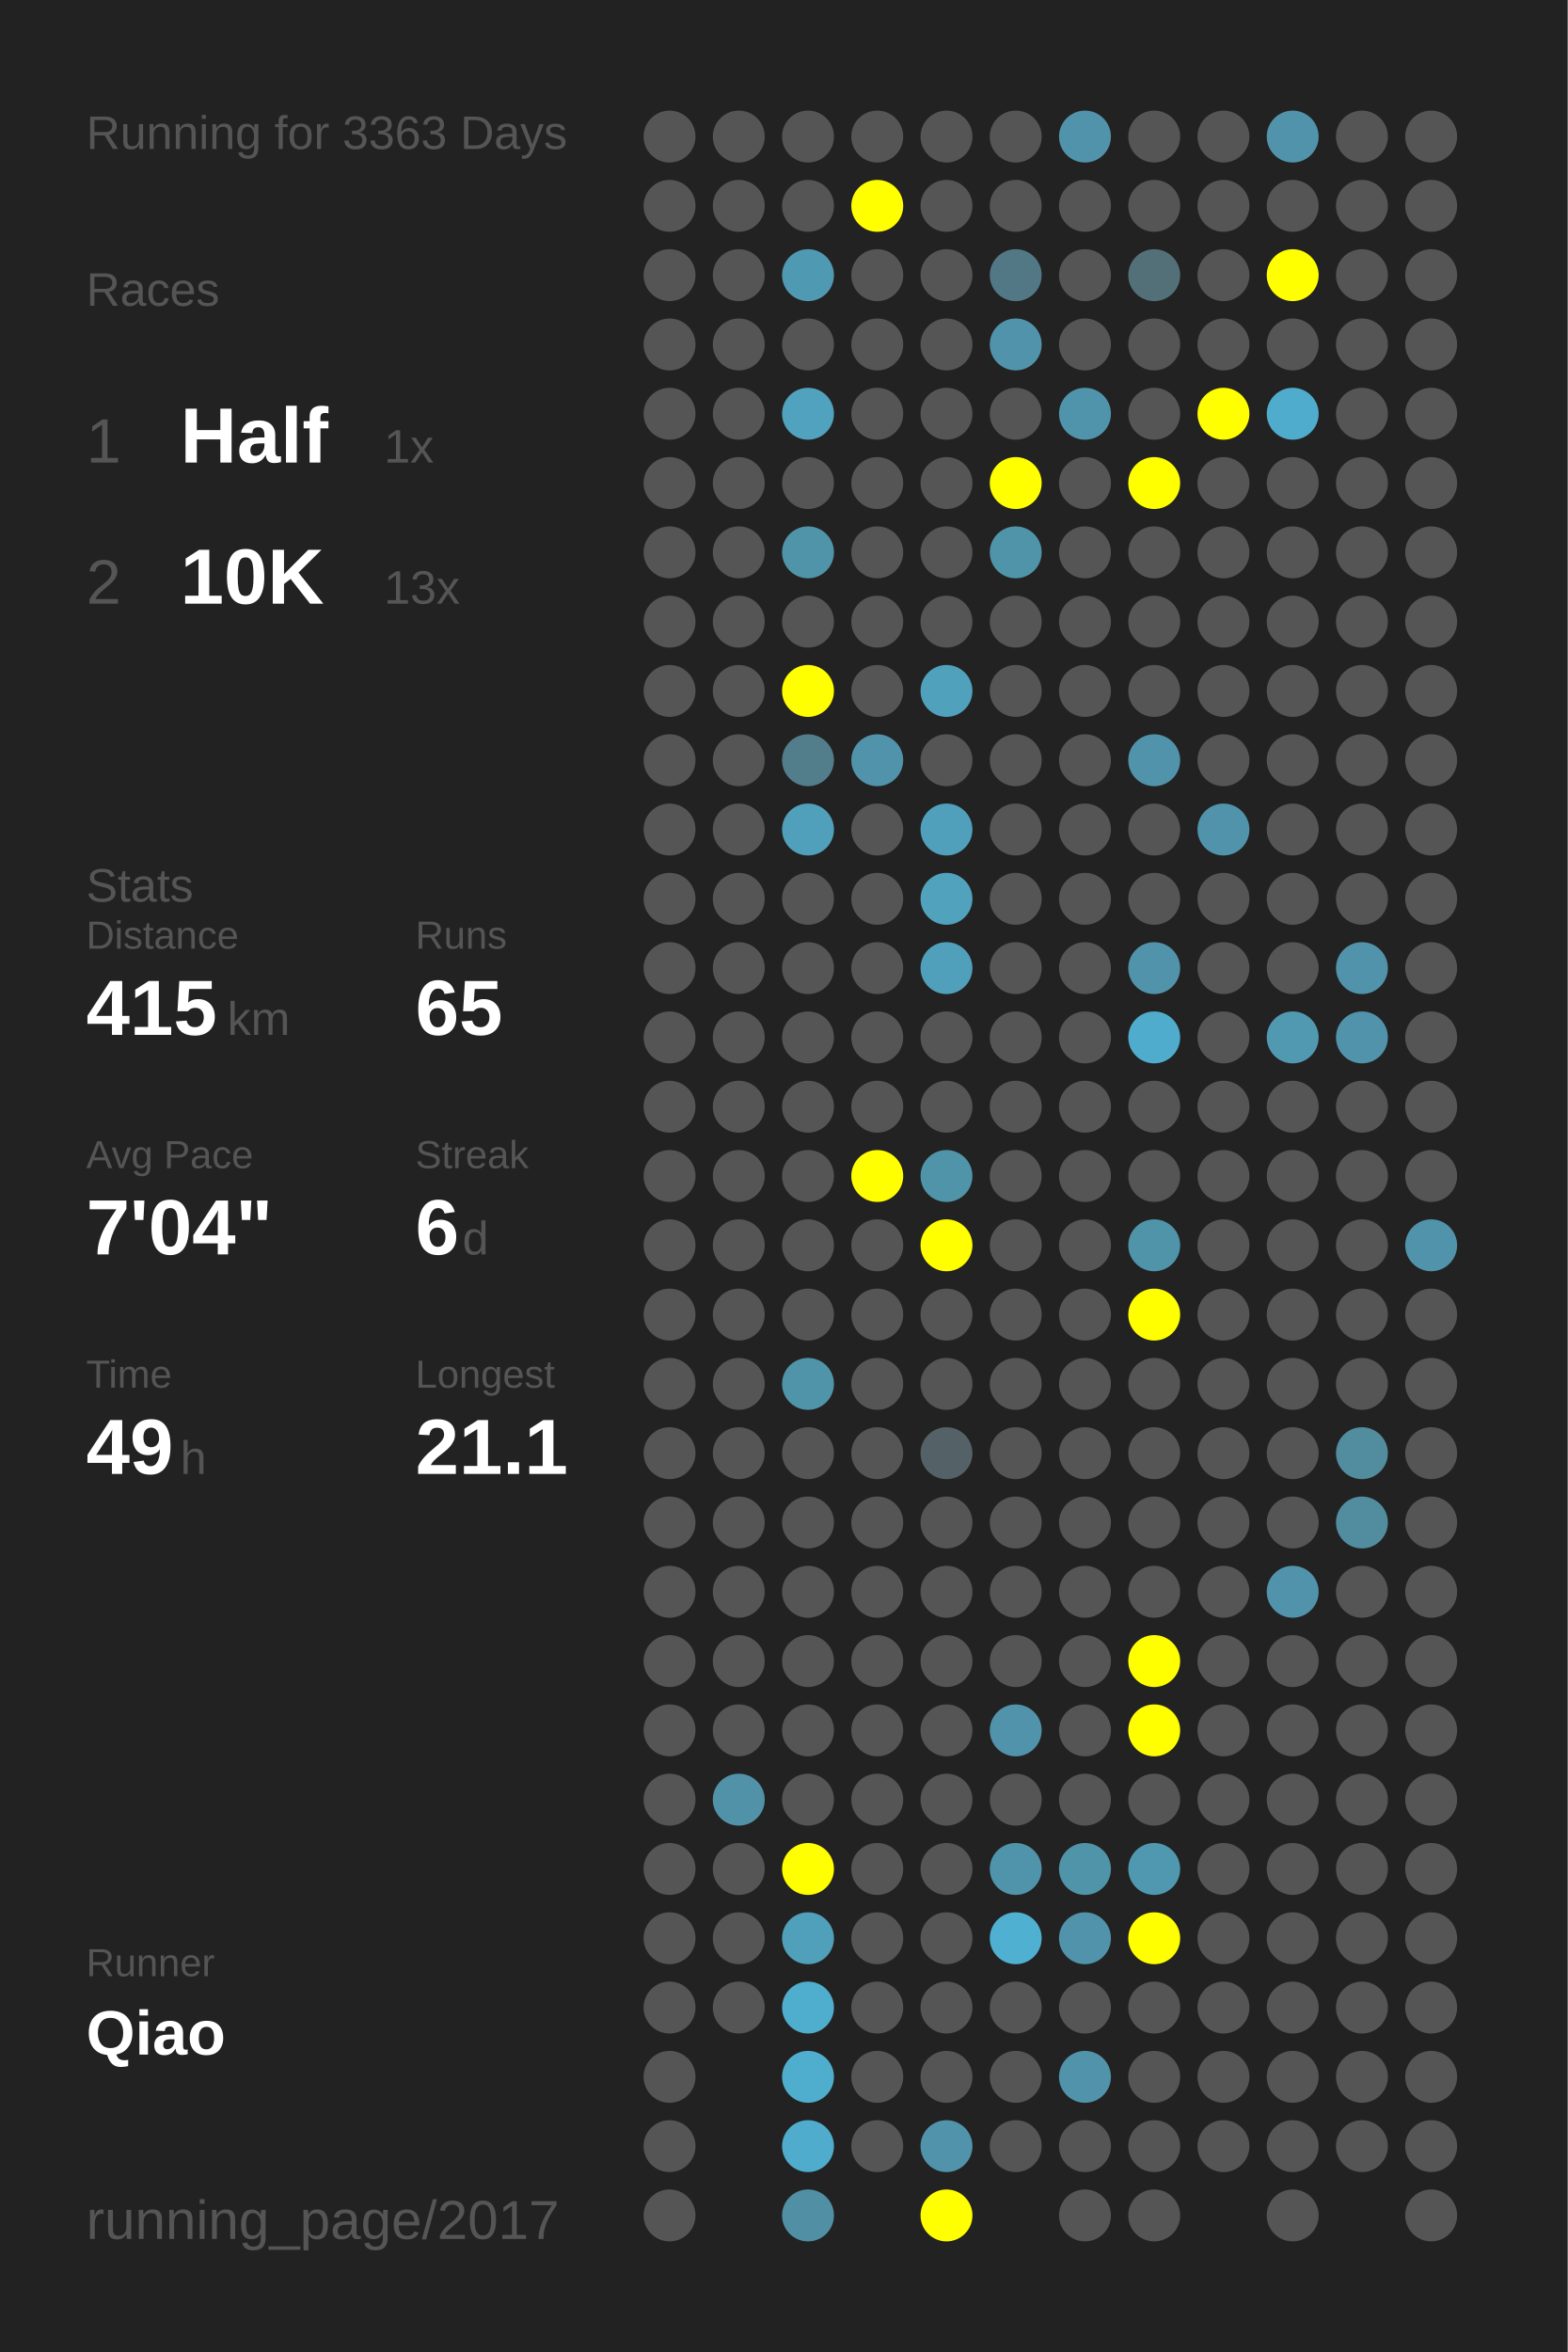
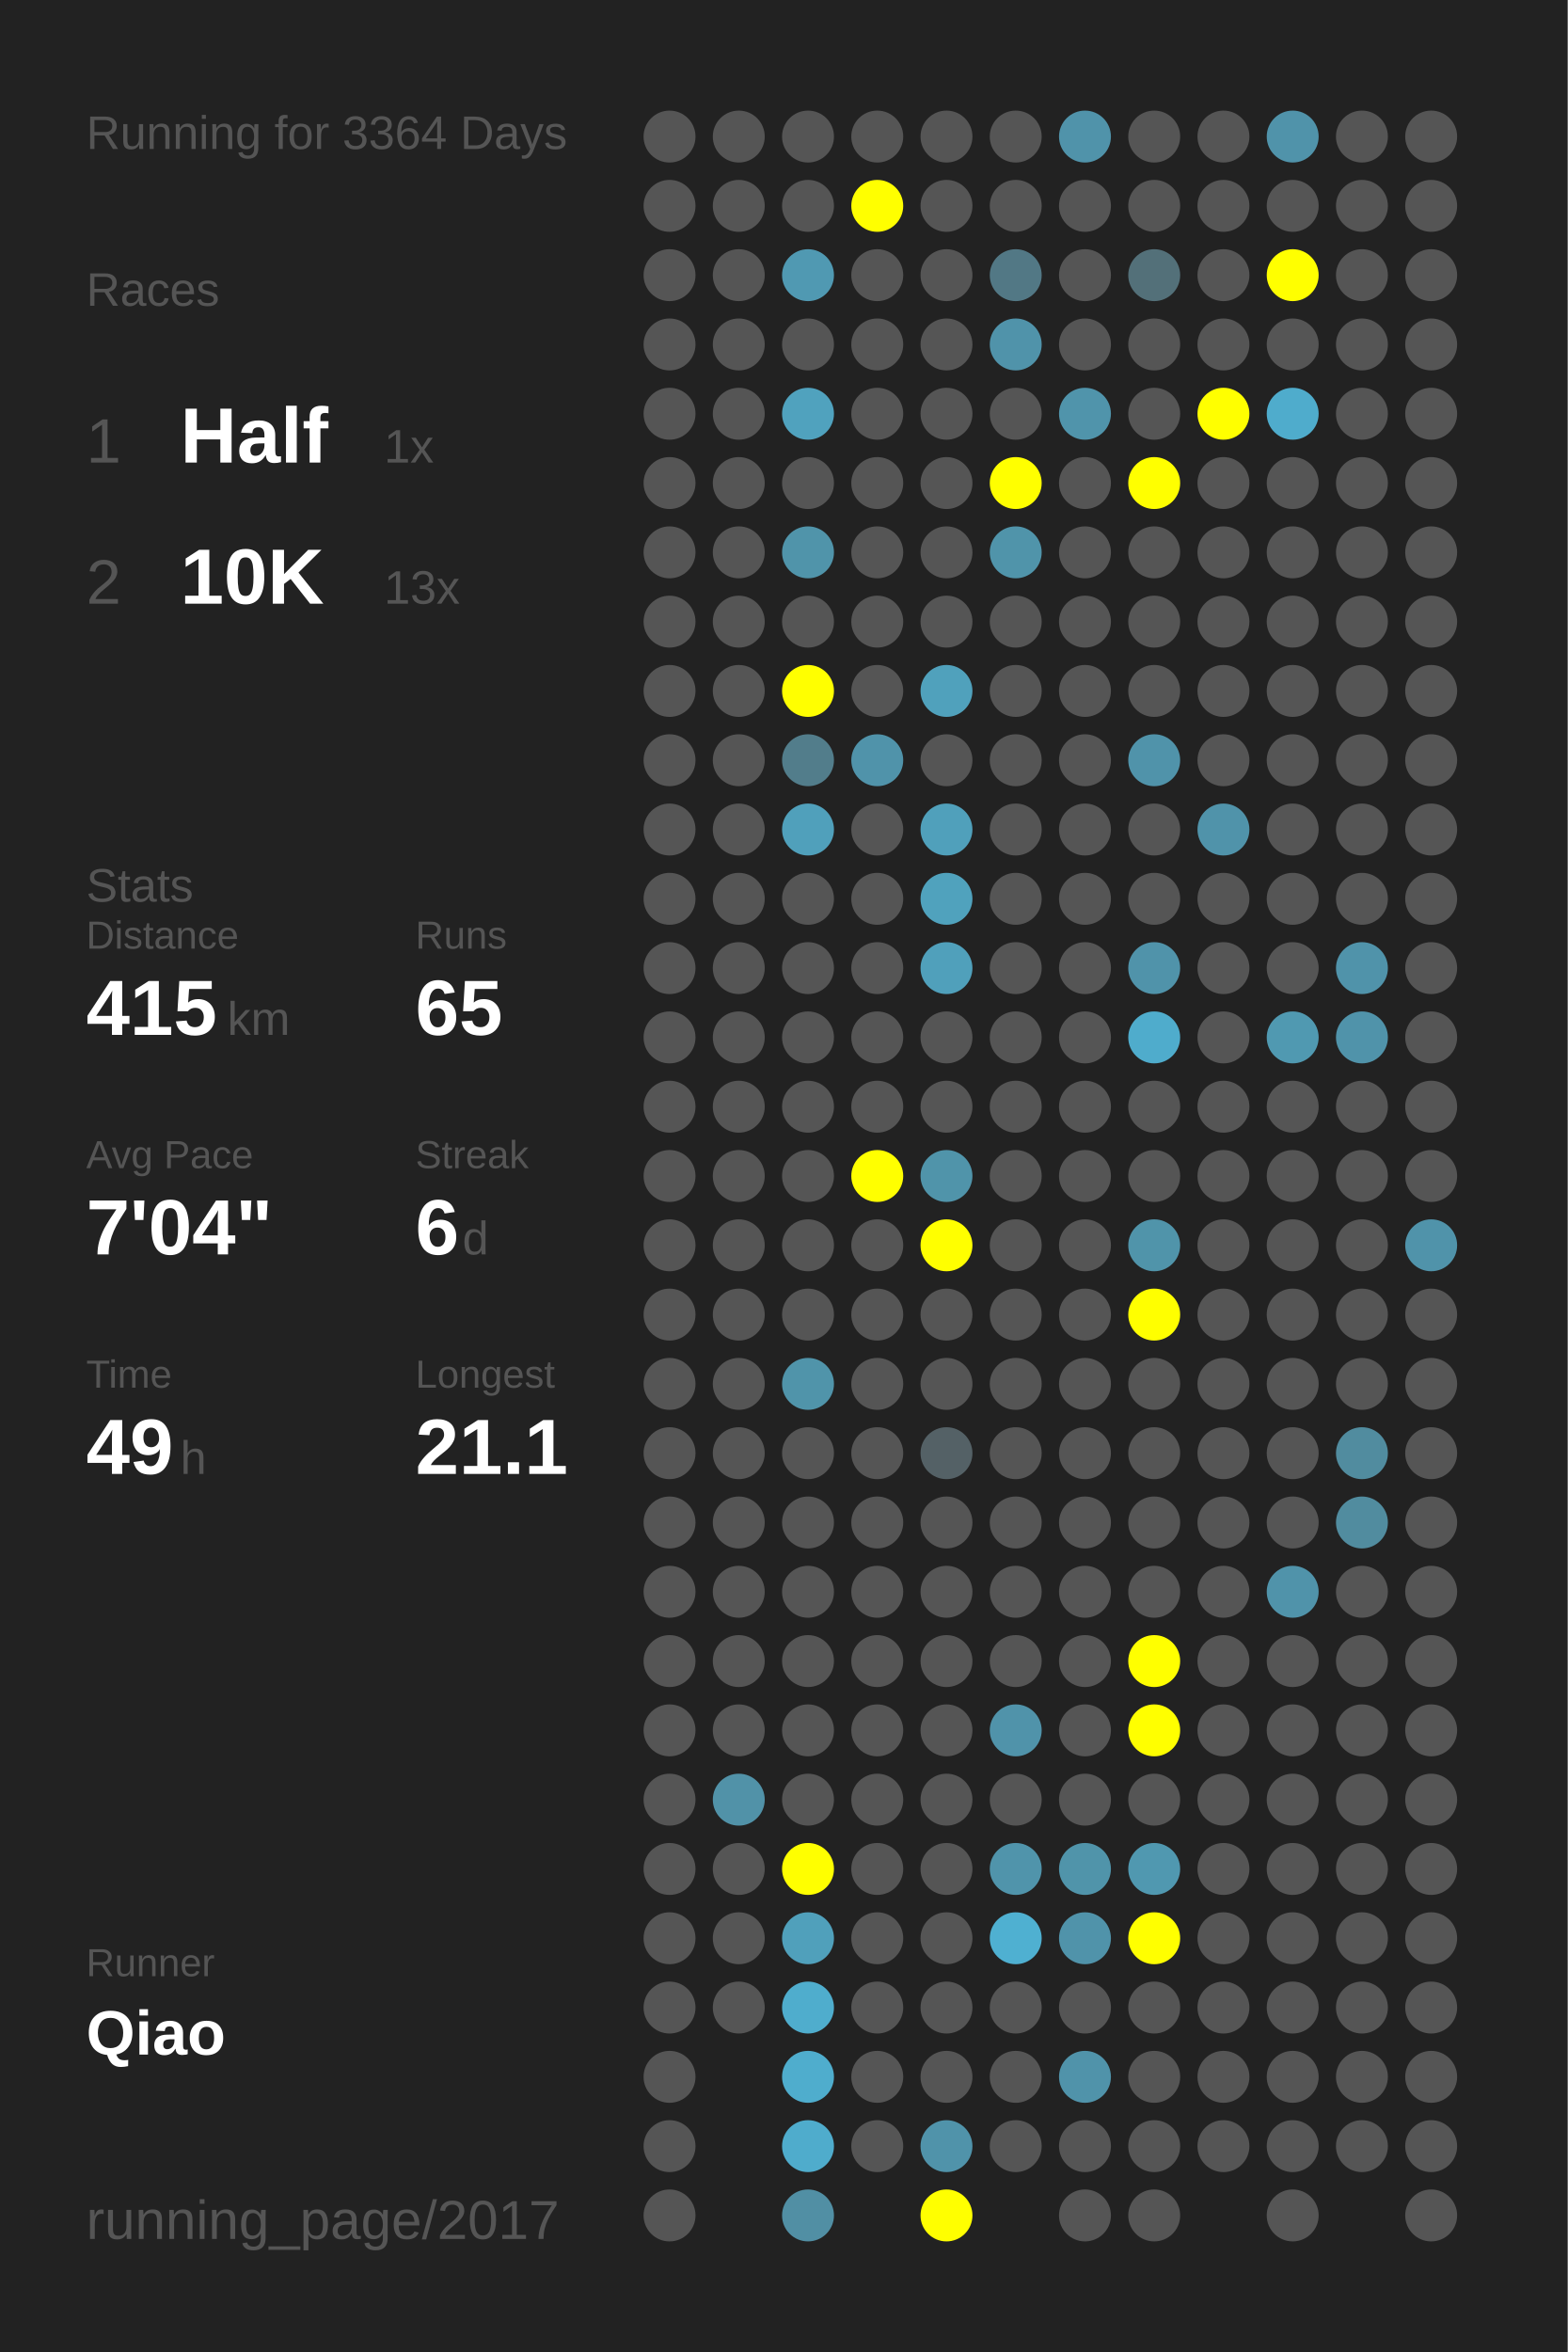
<svg xmlns="http://www.w3.org/2000/svg" baseProfile="full" height="300mm" version="1.1" viewBox="0,0,200,300" width="200mm">
  <defs />
  <rect fill="#222222" height="300" width="200" x="0" y="0" />
-   <text fill="#555555" style="font-size:6px; font-family:Arial;" x="11" y="19">Running for 3363 Days</text>
+   <text fill="#555555" style="font-size:6px; font-family:Arial;" x="11" y="19">Running for 3364 Days</text>
  <text fill="#555555" style="font-size:6px; font-family:Arial;" x="11" y="39">Races</text>
  <text fill="#555555" style="font-size:8px; font-family:Arial;" x="11" y="59">1</text>
  <text fill="#FFFFFF" style="font-size:10px; font-family:Arial; font-weight:bold;" x="23" y="59">Half</text>
  <text fill="#555555" style="font-size:6px; font-family:Arial;" x="49" y="59">1x</text>
  <text fill="#555555" style="font-size:8px; font-family:Arial;" x="11" y="77">2</text>
  <text fill="#FFFFFF" style="font-size:10px; font-family:Arial; font-weight:bold;" x="23" y="77">10K</text>
  <text fill="#555555" style="font-size:6px; font-family:Arial;" x="49" y="77">13x</text>
  <text fill="#555555" style="font-size:6px; font-family:Arial;" x="11" y="115">Stats</text>
  <text fill="#555555" style="font-size:5px; font-family:Arial;" x="11" y="121">Distance</text>
  <text fill="#FFFFFF" style="font-size:10px; font-family:Arial; font-weight:bold;" x="11" y="132">415</text>
  <text fill="#555555" style="font-size:6px; font-family:Arial;" x="29" y="132">km</text>
  <text fill="#555555" style="font-size:5px; font-family:Arial;" x="53" y="121">Runs</text>
  <text fill="#FFFFFF" style="font-size:10px; font-family:Arial; font-weight:bold;" x="53" y="132">65</text>
  <text fill="#555555" style="font-size:5px; font-family:Arial;" x="11" y="149">Avg Pace</text>
  <text fill="#FFFFFF" style="font-size:10px; font-family:Arial; font-weight:bold;" x="11" y="160">7'04"</text>
  <text fill="#555555" style="font-size:5px; font-family:Arial;" x="53" y="149">Streak</text>
  <text fill="#FFFFFF" style="font-size:10px; font-family:Arial; font-weight:bold;" x="53" y="160">6</text>
  <text fill="#555555" style="font-size:6px; font-family:Arial;" x="59" y="160">d</text>
  <text fill="#555555" style="font-size:5px; font-family:Arial;" x="11" y="177">Time</text>
  <text fill="#FFFFFF" style="font-size:10px; font-family:Arial; font-weight:bold;" x="11" y="188">49</text>
  <text fill="#555555" style="font-size:6px; font-family:Arial;" x="23" y="188">h</text>
  <text fill="#555555" style="font-size:5px; font-family:Arial;" x="53" y="177">Longest</text>
  <text fill="#FFFFFF" style="font-size:10px; font-family:Arial; font-weight:bold;" x="53" y="188">21.1</text>
  <text fill="#555555" style="font-size:5px; font-family:Arial;" x="11" y="252.065">Runner</text>
  <text fill="#FFFFFF" style="font-size:8px; font-family:Arial; font-weight:bold;" x="11" y="262.065">Qiao</text>
  <text fill="#555555" style="font-size:7px; font-family:Arial;" x="11" y="285.581">running_page/2017</text>
  <circle cx="85.417" cy="17.419" fill="#555555" r="3.312" />
  <circle cx="85.417" cy="26.258" fill="#555555" r="3.312" />
  <circle cx="85.417" cy="35.097" fill="#555555" r="3.312" />
  <circle cx="85.417" cy="43.935" fill="#555555" r="3.312" />
  <circle cx="85.417" cy="52.774" fill="#555555" r="3.312" />
  <circle cx="85.417" cy="61.613" fill="#555555" r="3.312" />
  <circle cx="85.417" cy="70.452" fill="#555555" r="3.312" />
  <circle cx="85.417" cy="79.29" fill="#555555" r="3.312" />
  <circle cx="85.417" cy="88.129" fill="#555555" r="3.312" />
  <circle cx="85.417" cy="96.968" fill="#555555" r="3.312" />
  <circle cx="85.417" cy="105.806" fill="#555555" r="3.312" />
  <circle cx="85.417" cy="114.645" fill="#555555" r="3.312" />
  <circle cx="85.417" cy="123.484" fill="#555555" r="3.312" />
  <circle cx="85.417" cy="132.323" fill="#555555" r="3.312" />
  <circle cx="85.417" cy="141.161" fill="#555555" r="3.312" />
  <circle cx="85.417" cy="150" fill="#555555" r="3.312" />
  <circle cx="85.417" cy="158.839" fill="#555555" r="3.312" />
  <circle cx="85.417" cy="167.677" fill="#555555" r="3.312" />
  <circle cx="85.417" cy="176.516" fill="#555555" r="3.312" />
  <circle cx="85.417" cy="185.355" fill="#555555" r="3.312" />
  <circle cx="85.417" cy="194.194" fill="#555555" r="3.312" />
  <circle cx="85.417" cy="203.032" fill="#555555" r="3.312" />
  <circle cx="85.417" cy="211.871" fill="#555555" r="3.312" />
  <circle cx="85.417" cy="220.71" fill="#555555" r="3.312" />
  <circle cx="85.417" cy="229.548" fill="#555555" r="3.312" />
  <circle cx="85.417" cy="238.387" fill="#555555" r="3.312" />
  <circle cx="85.417" cy="247.226" fill="#555555" r="3.312" />
  <circle cx="85.417" cy="256.065" fill="#555555" r="3.312" />
  <circle cx="85.417" cy="264.903" fill="#555555" r="3.312" />
  <circle cx="85.417" cy="273.742" fill="#555555" r="3.312" />
  <circle cx="85.417" cy="282.581" fill="#555555" r="3.312" />
  <circle cx="94.25" cy="17.419" fill="#555555" r="3.312" />
  <circle cx="94.25" cy="26.258" fill="#555555" r="3.312" />
  <circle cx="94.25" cy="35.097" fill="#555555" r="3.312" />
  <circle cx="94.25" cy="43.935" fill="#555555" r="3.312" />
  <circle cx="94.25" cy="52.774" fill="#555555" r="3.312" />
  <circle cx="94.25" cy="61.613" fill="#555555" r="3.312" />
  <circle cx="94.25" cy="70.452" fill="#555555" r="3.312" />
  <circle cx="94.25" cy="79.29" fill="#555555" r="3.312" />
  <circle cx="94.25" cy="88.129" fill="#555555" r="3.312" />
  <circle cx="94.25" cy="96.968" fill="#555555" r="3.312" />
  <circle cx="94.25" cy="105.806" fill="#555555" r="3.312" />
  <circle cx="94.25" cy="114.645" fill="#555555" r="3.312" />
  <circle cx="94.25" cy="123.484" fill="#555555" r="3.312" />
  <circle cx="94.25" cy="132.323" fill="#555555" r="3.312" />
  <circle cx="94.25" cy="141.161" fill="#555555" r="3.312" />
  <circle cx="94.25" cy="150" fill="#555555" r="3.312" />
  <circle cx="94.25" cy="158.839" fill="#555555" r="3.312" />
  <circle cx="94.25" cy="167.677" fill="#555555" r="3.312" />
  <circle cx="94.25" cy="176.516" fill="#555555" r="3.312" />
  <circle cx="94.25" cy="185.355" fill="#555555" r="3.312" />
  <circle cx="94.25" cy="194.194" fill="#555555" r="3.312" />
  <circle cx="94.25" cy="203.032" fill="#555555" r="3.312" />
  <circle cx="94.25" cy="211.871" fill="#555555" r="3.312" />
  <circle cx="94.25" cy="220.71" fill="#555555" r="3.312" />
  <circle cx="94.25" cy="229.548" fill="#5192a8" r="3.312" />
  <circle cx="94.25" cy="238.387" fill="#555555" r="3.312" />
  <circle cx="94.25" cy="247.226" fill="#555555" r="3.312" />
  <circle cx="94.25" cy="256.065" fill="#555555" r="3.312" />
  <circle cx="103.083" cy="17.419" fill="#555555" r="3.312" />
  <circle cx="103.083" cy="26.258" fill="#555555" r="3.312" />
  <circle cx="103.083" cy="35.097" fill="#5099b2" r="3.312" />
  <circle cx="103.083" cy="43.935" fill="#555555" r="3.312" />
  <circle cx="103.083" cy="52.774" fill="#50a2be" r="3.312" />
  <circle cx="103.083" cy="61.613" fill="#555555" r="3.312" />
  <circle cx="103.083" cy="70.452" fill="#5094aa" r="3.312" />
  <circle cx="103.083" cy="79.29" fill="#555555" r="3.312" />
  <circle cx="103.083" cy="88.129" fill="#FFFF00" r="3.312" />
  <circle cx="103.083" cy="96.968" fill="#527d8b" r="3.312" />
  <circle cx="103.083" cy="105.806" fill="#50a0bb" r="3.312" />
  <circle cx="103.083" cy="114.645" fill="#555555" r="3.312" />
  <circle cx="103.083" cy="123.484" fill="#555555" r="3.312" />
  <circle cx="103.083" cy="132.323" fill="#555555" r="3.312" />
  <circle cx="103.083" cy="141.161" fill="#555555" r="3.312" />
  <circle cx="103.083" cy="150" fill="#555555" r="3.312" />
  <circle cx="103.083" cy="158.839" fill="#555555" r="3.312" />
  <circle cx="103.083" cy="167.677" fill="#555555" r="3.312" />
  <circle cx="103.083" cy="176.516" fill="#5094aa" r="3.312" />
  <circle cx="103.083" cy="185.355" fill="#555555" r="3.312" />
  <circle cx="103.083" cy="194.194" fill="#555555" r="3.312" />
  <circle cx="103.083" cy="203.032" fill="#555555" r="3.312" />
  <circle cx="103.083" cy="211.871" fill="#555555" r="3.312" />
  <circle cx="103.083" cy="220.71" fill="#555555" r="3.312" />
  <circle cx="103.083" cy="229.548" fill="#555555" r="3.312" />
  <circle cx="103.083" cy="238.387" fill="#FFFF00" r="3.312" />
  <circle cx="103.083" cy="247.226" fill="#50a0bb" r="3.312" />
  <circle cx="103.083" cy="256.065" fill="#4fadcd" r="3.312" />
  <circle cx="103.083" cy="264.903" fill="#4fadcd" r="3.312" />
  <circle cx="103.083" cy="273.742" fill="#4faccc" r="3.312" />
  <circle cx="103.083" cy="282.581" fill="#518fa4" r="3.312" />
  <circle cx="111.917" cy="17.419" fill="#555555" r="3.312" />
  <circle cx="111.917" cy="26.258" fill="#FFFF00" r="3.312" />
  <circle cx="111.917" cy="35.097" fill="#555555" r="3.312" />
  <circle cx="111.917" cy="43.935" fill="#555555" r="3.312" />
  <circle cx="111.917" cy="52.774" fill="#555555" r="3.312" />
  <circle cx="111.917" cy="61.613" fill="#555555" r="3.312" />
  <circle cx="111.917" cy="70.452" fill="#555555" r="3.312" />
  <circle cx="111.917" cy="79.29" fill="#555555" r="3.312" />
  <circle cx="111.917" cy="88.129" fill="#555555" r="3.312" />
  <circle cx="111.917" cy="96.968" fill="#5093aa" r="3.312" />
  <circle cx="111.917" cy="105.806" fill="#555555" r="3.312" />
  <circle cx="111.917" cy="114.645" fill="#555555" r="3.312" />
  <circle cx="111.917" cy="123.484" fill="#555555" r="3.312" />
  <circle cx="111.917" cy="132.323" fill="#555555" r="3.312" />
  <circle cx="111.917" cy="141.161" fill="#555555" r="3.312" />
  <circle cx="111.917" cy="150" fill="#FFFF00" r="3.312" />
  <circle cx="111.917" cy="158.839" fill="#555555" r="3.312" />
  <circle cx="111.917" cy="167.677" fill="#555555" r="3.312" />
  <circle cx="111.917" cy="176.516" fill="#555555" r="3.312" />
  <circle cx="111.917" cy="185.355" fill="#555555" r="3.312" />
  <circle cx="111.917" cy="194.194" fill="#555555" r="3.312" />
  <circle cx="111.917" cy="203.032" fill="#555555" r="3.312" />
  <circle cx="111.917" cy="211.871" fill="#555555" r="3.312" />
  <circle cx="111.917" cy="220.71" fill="#555555" r="3.312" />
  <circle cx="111.917" cy="229.548" fill="#555555" r="3.312" />
  <circle cx="111.917" cy="238.387" fill="#555555" r="3.312" />
  <circle cx="111.917" cy="247.226" fill="#555555" r="3.312" />
  <circle cx="111.917" cy="256.065" fill="#555555" r="3.312" />
  <circle cx="111.917" cy="264.903" fill="#555555" r="3.312" />
  <circle cx="111.917" cy="273.742" fill="#555555" r="3.312" />
  <circle cx="120.75" cy="17.419" fill="#555555" r="3.312" />
  <circle cx="120.75" cy="26.258" fill="#555555" r="3.312" />
  <circle cx="120.75" cy="35.097" fill="#555555" r="3.312" />
  <circle cx="120.75" cy="43.935" fill="#555555" r="3.312" />
  <circle cx="120.75" cy="52.774" fill="#555555" r="3.312" />
  <circle cx="120.75" cy="61.613" fill="#555555" r="3.312" />
  <circle cx="120.75" cy="70.452" fill="#555555" r="3.312" />
  <circle cx="120.75" cy="79.29" fill="#555555" r="3.312" />
  <circle cx="120.75" cy="88.129" fill="#50a1bc" r="3.312" />
  <circle cx="120.75" cy="96.968" fill="#555555" r="3.312" />
  <circle cx="120.75" cy="105.806" fill="#50a0bb" r="3.312" />
  <circle cx="120.75" cy="114.645" fill="#50a2bd" r="3.312" />
  <circle cx="120.75" cy="123.484" fill="#50a0bb" r="3.312" />
  <circle cx="120.75" cy="132.323" fill="#555555" r="3.312" />
  <circle cx="120.75" cy="141.161" fill="#555555" r="3.312" />
  <circle cx="120.75" cy="150" fill="#5094aa" r="3.312" />
  <circle cx="120.75" cy="158.839" fill="#FFFF00" r="3.312" />
  <circle cx="120.75" cy="167.677" fill="#555555" r="3.312" />
  <circle cx="120.75" cy="176.516" fill="#555555" r="3.312" />
  <circle cx="120.75" cy="185.355" fill="#546166" r="3.312" />
  <circle cx="120.75" cy="194.194" fill="#555555" r="3.312" />
  <circle cx="120.75" cy="203.032" fill="#555555" r="3.312" />
  <circle cx="120.75" cy="211.871" fill="#555555" r="3.312" />
  <circle cx="120.75" cy="220.71" fill="#555555" r="3.312" />
  <circle cx="120.75" cy="229.548" fill="#555555" r="3.312" />
  <circle cx="120.75" cy="238.387" fill="#555555" r="3.312" />
  <circle cx="120.75" cy="247.226" fill="#555555" r="3.312" />
  <circle cx="120.75" cy="256.065" fill="#555555" r="3.312" />
  <circle cx="120.75" cy="264.903" fill="#555555" r="3.312" />
  <circle cx="120.75" cy="273.742" fill="#5093aa" r="3.312" />
  <circle cx="120.75" cy="282.581" fill="#FFFF00" r="3.312" />
  <circle cx="129.583" cy="17.419" fill="#555555" r="3.312" />
  <circle cx="129.583" cy="26.258" fill="#555555" r="3.312" />
  <circle cx="129.583" cy="35.097" fill="#527885" r="3.312" />
  <circle cx="129.583" cy="43.935" fill="#5093aa" r="3.312" />
  <circle cx="129.583" cy="52.774" fill="#555555" r="3.312" />
  <circle cx="129.583" cy="61.613" fill="#FFFF00" r="3.312" />
  <circle cx="129.583" cy="70.452" fill="#5094aa" r="3.312" />
  <circle cx="129.583" cy="79.29" fill="#555555" r="3.312" />
  <circle cx="129.583" cy="88.129" fill="#555555" r="3.312" />
  <circle cx="129.583" cy="96.968" fill="#555555" r="3.312" />
  <circle cx="129.583" cy="105.806" fill="#555555" r="3.312" />
  <circle cx="129.583" cy="114.645" fill="#555555" r="3.312" />
  <circle cx="129.583" cy="123.484" fill="#555555" r="3.312" />
  <circle cx="129.583" cy="132.323" fill="#555555" r="3.312" />
  <circle cx="129.583" cy="141.161" fill="#555555" r="3.312" />
  <circle cx="129.583" cy="150" fill="#555555" r="3.312" />
  <circle cx="129.583" cy="158.839" fill="#555555" r="3.312" />
  <circle cx="129.583" cy="167.677" fill="#555555" r="3.312" />
  <circle cx="129.583" cy="176.516" fill="#555555" r="3.312" />
  <circle cx="129.583" cy="185.355" fill="#555555" r="3.312" />
  <circle cx="129.583" cy="194.194" fill="#555555" r="3.312" />
  <circle cx="129.583" cy="203.032" fill="#555555" r="3.312" />
  <circle cx="129.583" cy="211.871" fill="#555555" r="3.312" />
  <circle cx="129.583" cy="220.71" fill="#5093aa" r="3.312" />
  <circle cx="129.583" cy="229.548" fill="#555555" r="3.312" />
  <circle cx="129.583" cy="238.387" fill="#5094ab" r="3.312" />
  <circle cx="129.583" cy="247.226" fill="#4fb0d1" r="3.312" />
  <circle cx="129.583" cy="256.065" fill="#555555" r="3.312" />
  <circle cx="129.583" cy="264.903" fill="#555555" r="3.312" />
  <circle cx="129.583" cy="273.742" fill="#555555" r="3.312" />
  <circle cx="138.417" cy="17.419" fill="#5093aa" r="3.312" />
  <circle cx="138.417" cy="26.258" fill="#555555" r="3.312" />
  <circle cx="138.417" cy="35.097" fill="#555555" r="3.312" />
  <circle cx="138.417" cy="43.935" fill="#555555" r="3.312" />
  <circle cx="138.417" cy="52.774" fill="#5094ab" r="3.312" />
  <circle cx="138.417" cy="61.613" fill="#555555" r="3.312" />
  <circle cx="138.417" cy="70.452" fill="#555555" r="3.312" />
  <circle cx="138.417" cy="79.29" fill="#555555" r="3.312" />
  <circle cx="138.417" cy="88.129" fill="#555555" r="3.312" />
  <circle cx="138.417" cy="96.968" fill="#555555" r="3.312" />
  <circle cx="138.417" cy="105.806" fill="#555555" r="3.312" />
  <circle cx="138.417" cy="114.645" fill="#555555" r="3.312" />
  <circle cx="138.417" cy="123.484" fill="#555555" r="3.312" />
  <circle cx="138.417" cy="132.323" fill="#555555" r="3.312" />
  <circle cx="138.417" cy="141.161" fill="#555555" r="3.312" />
  <circle cx="138.417" cy="150" fill="#555555" r="3.312" />
  <circle cx="138.417" cy="158.839" fill="#555555" r="3.312" />
  <circle cx="138.417" cy="167.677" fill="#555555" r="3.312" />
  <circle cx="138.417" cy="176.516" fill="#555555" r="3.312" />
  <circle cx="138.417" cy="185.355" fill="#555555" r="3.312" />
  <circle cx="138.417" cy="194.194" fill="#555555" r="3.312" />
  <circle cx="138.417" cy="203.032" fill="#555555" r="3.312" />
  <circle cx="138.417" cy="211.871" fill="#555555" r="3.312" />
  <circle cx="138.417" cy="220.71" fill="#555555" r="3.312" />
  <circle cx="138.417" cy="229.548" fill="#555555" r="3.312" />
  <circle cx="138.417" cy="238.387" fill="#5094aa" r="3.312" />
  <circle cx="138.417" cy="247.226" fill="#5093aa" r="3.312" />
  <circle cx="138.417" cy="256.065" fill="#555555" r="3.312" />
  <circle cx="138.417" cy="264.903" fill="#5093aa" r="3.312" />
  <circle cx="138.417" cy="273.742" fill="#555555" r="3.312" />
  <circle cx="138.417" cy="282.581" fill="#555555" r="3.312" />
  <circle cx="147.25" cy="17.419" fill="#555555" r="3.312" />
  <circle cx="147.25" cy="26.258" fill="#555555" r="3.312" />
  <circle cx="147.25" cy="35.097" fill="#537079" r="3.312" />
  <circle cx="147.25" cy="43.935" fill="#555555" r="3.312" />
  <circle cx="147.25" cy="52.774" fill="#555555" r="3.312" />
  <circle cx="147.25" cy="61.613" fill="#FFFF00" r="3.312" />
  <circle cx="147.25" cy="70.452" fill="#555555" r="3.312" />
  <circle cx="147.25" cy="79.29" fill="#555555" r="3.312" />
  <circle cx="147.25" cy="88.129" fill="#555555" r="3.312" />
  <circle cx="147.25" cy="96.968" fill="#5093aa" r="3.312" />
  <circle cx="147.25" cy="105.806" fill="#555555" r="3.312" />
  <circle cx="147.25" cy="114.645" fill="#555555" r="3.312" />
  <circle cx="147.25" cy="123.484" fill="#5093aa" r="3.312" />
  <circle cx="147.25" cy="132.323" fill="#4faccc" r="3.312" />
  <circle cx="147.25" cy="141.161" fill="#555555" r="3.312" />
  <circle cx="147.25" cy="150" fill="#555555" r="3.312" />
  <circle cx="147.25" cy="158.839" fill="#5094aa" r="3.312" />
  <circle cx="147.25" cy="167.677" fill="#FFFF00" r="3.312" />
  <circle cx="147.25" cy="176.516" fill="#555555" r="3.312" />
  <circle cx="147.25" cy="185.355" fill="#555555" r="3.312" />
  <circle cx="147.25" cy="194.194" fill="#555555" r="3.312" />
  <circle cx="147.25" cy="203.032" fill="#555555" r="3.312" />
  <circle cx="147.25" cy="211.871" fill="#FFFF00" r="3.312" />
  <circle cx="147.25" cy="220.71" fill="#FFFF00" r="3.312" />
  <circle cx="147.25" cy="229.548" fill="#555555" r="3.312" />
  <circle cx="147.25" cy="238.387" fill="#5098b0" r="3.312" />
  <circle cx="147.25" cy="247.226" fill="#FFFF00" r="3.312" />
  <circle cx="147.25" cy="256.065" fill="#555555" r="3.312" />
  <circle cx="147.25" cy="264.903" fill="#555555" r="3.312" />
  <circle cx="147.25" cy="273.742" fill="#555555" r="3.312" />
  <circle cx="147.25" cy="282.581" fill="#555555" r="3.312" />
  <circle cx="156.083" cy="17.419" fill="#555555" r="3.312" />
  <circle cx="156.083" cy="26.258" fill="#555555" r="3.312" />
  <circle cx="156.083" cy="35.097" fill="#555555" r="3.312" />
  <circle cx="156.083" cy="43.935" fill="#555555" r="3.312" />
  <circle cx="156.083" cy="52.774" fill="#FFFF00" r="3.312" />
  <circle cx="156.083" cy="61.613" fill="#555555" r="3.312" />
  <circle cx="156.083" cy="70.452" fill="#555555" r="3.312" />
  <circle cx="156.083" cy="79.29" fill="#555555" r="3.312" />
  <circle cx="156.083" cy="88.129" fill="#555555" r="3.312" />
  <circle cx="156.083" cy="96.968" fill="#555555" r="3.312" />
  <circle cx="156.083" cy="105.806" fill="#5093aa" r="3.312" />
  <circle cx="156.083" cy="114.645" fill="#555555" r="3.312" />
  <circle cx="156.083" cy="123.484" fill="#555555" r="3.312" />
  <circle cx="156.083" cy="132.323" fill="#555555" r="3.312" />
  <circle cx="156.083" cy="141.161" fill="#555555" r="3.312" />
  <circle cx="156.083" cy="150" fill="#555555" r="3.312" />
  <circle cx="156.083" cy="158.839" fill="#555555" r="3.312" />
  <circle cx="156.083" cy="167.677" fill="#555555" r="3.312" />
  <circle cx="156.083" cy="176.516" fill="#555555" r="3.312" />
  <circle cx="156.083" cy="185.355" fill="#555555" r="3.312" />
  <circle cx="156.083" cy="194.194" fill="#555555" r="3.312" />
  <circle cx="156.083" cy="203.032" fill="#555555" r="3.312" />
  <circle cx="156.083" cy="211.871" fill="#555555" r="3.312" />
  <circle cx="156.083" cy="220.71" fill="#555555" r="3.312" />
  <circle cx="156.083" cy="229.548" fill="#555555" r="3.312" />
  <circle cx="156.083" cy="238.387" fill="#555555" r="3.312" />
  <circle cx="156.083" cy="247.226" fill="#555555" r="3.312" />
  <circle cx="156.083" cy="256.065" fill="#555555" r="3.312" />
  <circle cx="156.083" cy="264.903" fill="#555555" r="3.312" />
  <circle cx="156.083" cy="273.742" fill="#555555" r="3.312" />
  <circle cx="164.917" cy="17.419" fill="#5093aa" r="3.312" />
  <circle cx="164.917" cy="26.258" fill="#555555" r="3.312" />
  <circle cx="164.917" cy="35.097" fill="#FFFF00" r="3.312" />
  <circle cx="164.917" cy="43.935" fill="#555555" r="3.312" />
  <circle cx="164.917" cy="52.774" fill="#4faccc" r="3.312" />
  <circle cx="164.917" cy="61.613" fill="#555555" r="3.312" />
  <circle cx="164.917" cy="70.452" fill="#555555" r="3.312" />
  <circle cx="164.917" cy="79.29" fill="#555555" r="3.312" />
  <circle cx="164.917" cy="88.129" fill="#555555" r="3.312" />
  <circle cx="164.917" cy="96.968" fill="#555555" r="3.312" />
  <circle cx="164.917" cy="105.806" fill="#555555" r="3.312" />
  <circle cx="164.917" cy="114.645" fill="#555555" r="3.312" />
  <circle cx="164.917" cy="123.484" fill="#555555" r="3.312" />
  <circle cx="164.917" cy="132.323" fill="#5099b1" r="3.312" />
  <circle cx="164.917" cy="141.161" fill="#555555" r="3.312" />
  <circle cx="164.917" cy="150" fill="#555555" r="3.312" />
  <circle cx="164.917" cy="158.839" fill="#555555" r="3.312" />
  <circle cx="164.917" cy="167.677" fill="#555555" r="3.312" />
  <circle cx="164.917" cy="176.516" fill="#555555" r="3.312" />
  <circle cx="164.917" cy="185.355" fill="#555555" r="3.312" />
  <circle cx="164.917" cy="194.194" fill="#555555" r="3.312" />
  <circle cx="164.917" cy="203.032" fill="#5093aa" r="3.312" />
  <circle cx="164.917" cy="211.871" fill="#555555" r="3.312" />
  <circle cx="164.917" cy="220.71" fill="#555555" r="3.312" />
  <circle cx="164.917" cy="229.548" fill="#555555" r="3.312" />
  <circle cx="164.917" cy="238.387" fill="#555555" r="3.312" />
  <circle cx="164.917" cy="247.226" fill="#555555" r="3.312" />
  <circle cx="164.917" cy="256.065" fill="#555555" r="3.312" />
  <circle cx="164.917" cy="264.903" fill="#555555" r="3.312" />
  <circle cx="164.917" cy="273.742" fill="#555555" r="3.312" />
  <circle cx="164.917" cy="282.581" fill="#555555" r="3.312" />
  <circle cx="173.75" cy="17.419" fill="#555555" r="3.312" />
  <circle cx="173.75" cy="26.258" fill="#555555" r="3.312" />
  <circle cx="173.75" cy="35.097" fill="#555555" r="3.312" />
  <circle cx="173.75" cy="43.935" fill="#555555" r="3.312" />
  <circle cx="173.75" cy="52.774" fill="#555555" r="3.312" />
  <circle cx="173.75" cy="61.613" fill="#555555" r="3.312" />
  <circle cx="173.75" cy="70.452" fill="#555555" r="3.312" />
  <circle cx="173.75" cy="79.29" fill="#555555" r="3.312" />
  <circle cx="173.75" cy="88.129" fill="#555555" r="3.312" />
  <circle cx="173.75" cy="96.968" fill="#555555" r="3.312" />
  <circle cx="173.75" cy="105.806" fill="#555555" r="3.312" />
  <circle cx="173.75" cy="114.645" fill="#555555" r="3.312" />
  <circle cx="173.75" cy="123.484" fill="#5093aa" r="3.312" />
  <circle cx="173.75" cy="132.323" fill="#5093aa" r="3.312" />
  <circle cx="173.75" cy="141.161" fill="#555555" r="3.312" />
  <circle cx="173.75" cy="150" fill="#555555" r="3.312" />
  <circle cx="173.75" cy="158.839" fill="#555555" r="3.312" />
  <circle cx="173.75" cy="167.677" fill="#555555" r="3.312" />
  <circle cx="173.75" cy="176.516" fill="#555555" r="3.312" />
  <circle cx="173.75" cy="185.355" fill="#518c9f" r="3.312" />
  <circle cx="173.75" cy="194.194" fill="#518c9f" r="3.312" />
  <circle cx="173.75" cy="203.032" fill="#555555" r="3.312" />
  <circle cx="173.75" cy="211.871" fill="#555555" r="3.312" />
  <circle cx="173.75" cy="220.71" fill="#555555" r="3.312" />
  <circle cx="173.75" cy="229.548" fill="#555555" r="3.312" />
  <circle cx="173.75" cy="238.387" fill="#555555" r="3.312" />
  <circle cx="173.75" cy="247.226" fill="#555555" r="3.312" />
  <circle cx="173.75" cy="256.065" fill="#555555" r="3.312" />
  <circle cx="173.75" cy="264.903" fill="#555555" r="3.312" />
  <circle cx="173.75" cy="273.742" fill="#555555" r="3.312" />
  <circle cx="182.583" cy="17.419" fill="#555555" r="3.312" />
  <circle cx="182.583" cy="26.258" fill="#555555" r="3.312" />
  <circle cx="182.583" cy="35.097" fill="#555555" r="3.312" />
  <circle cx="182.583" cy="43.935" fill="#555555" r="3.312" />
  <circle cx="182.583" cy="52.774" fill="#555555" r="3.312" />
  <circle cx="182.583" cy="61.613" fill="#555555" r="3.312" />
  <circle cx="182.583" cy="70.452" fill="#555555" r="3.312" />
  <circle cx="182.583" cy="79.29" fill="#555555" r="3.312" />
  <circle cx="182.583" cy="88.129" fill="#555555" r="3.312" />
  <circle cx="182.583" cy="96.968" fill="#555555" r="3.312" />
  <circle cx="182.583" cy="105.806" fill="#555555" r="3.312" />
  <circle cx="182.583" cy="114.645" fill="#555555" r="3.312" />
  <circle cx="182.583" cy="123.484" fill="#555555" r="3.312" />
  <circle cx="182.583" cy="132.323" fill="#555555" r="3.312" />
  <circle cx="182.583" cy="141.161" fill="#555555" r="3.312" />
  <circle cx="182.583" cy="150" fill="#555555" r="3.312" />
  <circle cx="182.583" cy="158.839" fill="#5093aa" r="3.312" />
  <circle cx="182.583" cy="167.677" fill="#555555" r="3.312" />
  <circle cx="182.583" cy="176.516" fill="#555555" r="3.312" />
  <circle cx="182.583" cy="185.355" fill="#555555" r="3.312" />
  <circle cx="182.583" cy="194.194" fill="#555555" r="3.312" />
  <circle cx="182.583" cy="203.032" fill="#555555" r="3.312" />
  <circle cx="182.583" cy="211.871" fill="#555555" r="3.312" />
  <circle cx="182.583" cy="220.71" fill="#555555" r="3.312" />
  <circle cx="182.583" cy="229.548" fill="#555555" r="3.312" />
  <circle cx="182.583" cy="238.387" fill="#555555" r="3.312" />
  <circle cx="182.583" cy="247.226" fill="#555555" r="3.312" />
  <circle cx="182.583" cy="256.065" fill="#555555" r="3.312" />
  <circle cx="182.583" cy="264.903" fill="#555555" r="3.312" />
  <circle cx="182.583" cy="273.742" fill="#555555" r="3.312" />
  <circle cx="182.583" cy="282.581" fill="#555555" r="3.312" />
</svg>
